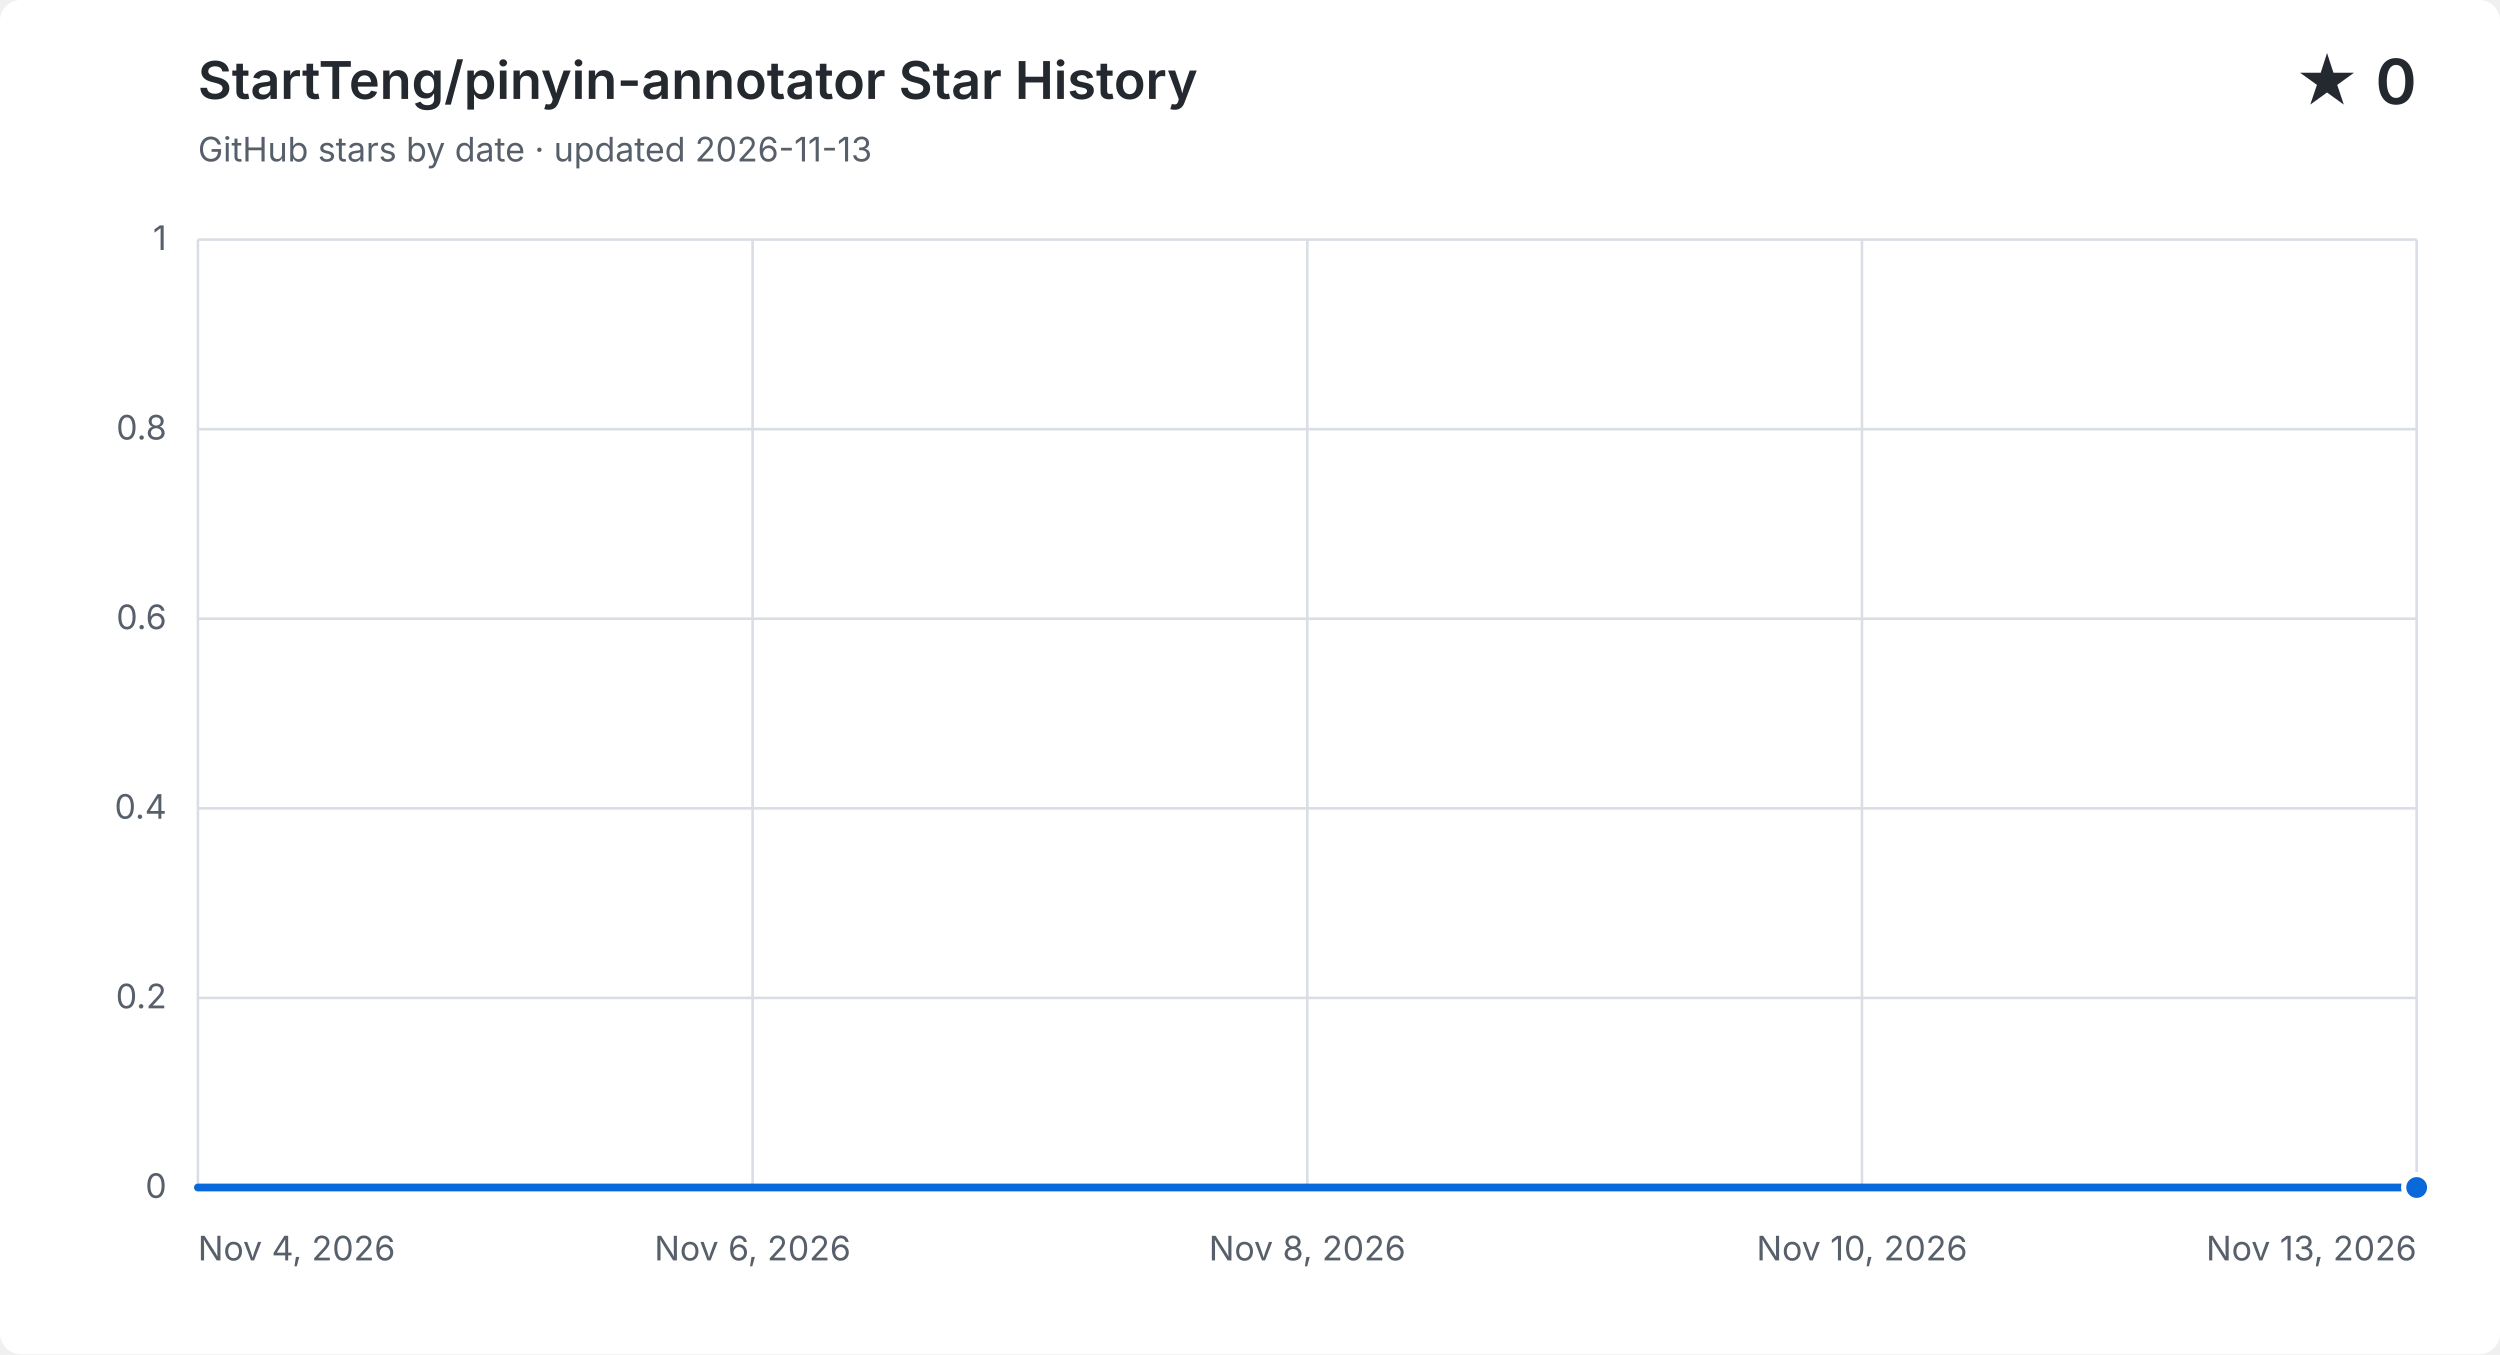
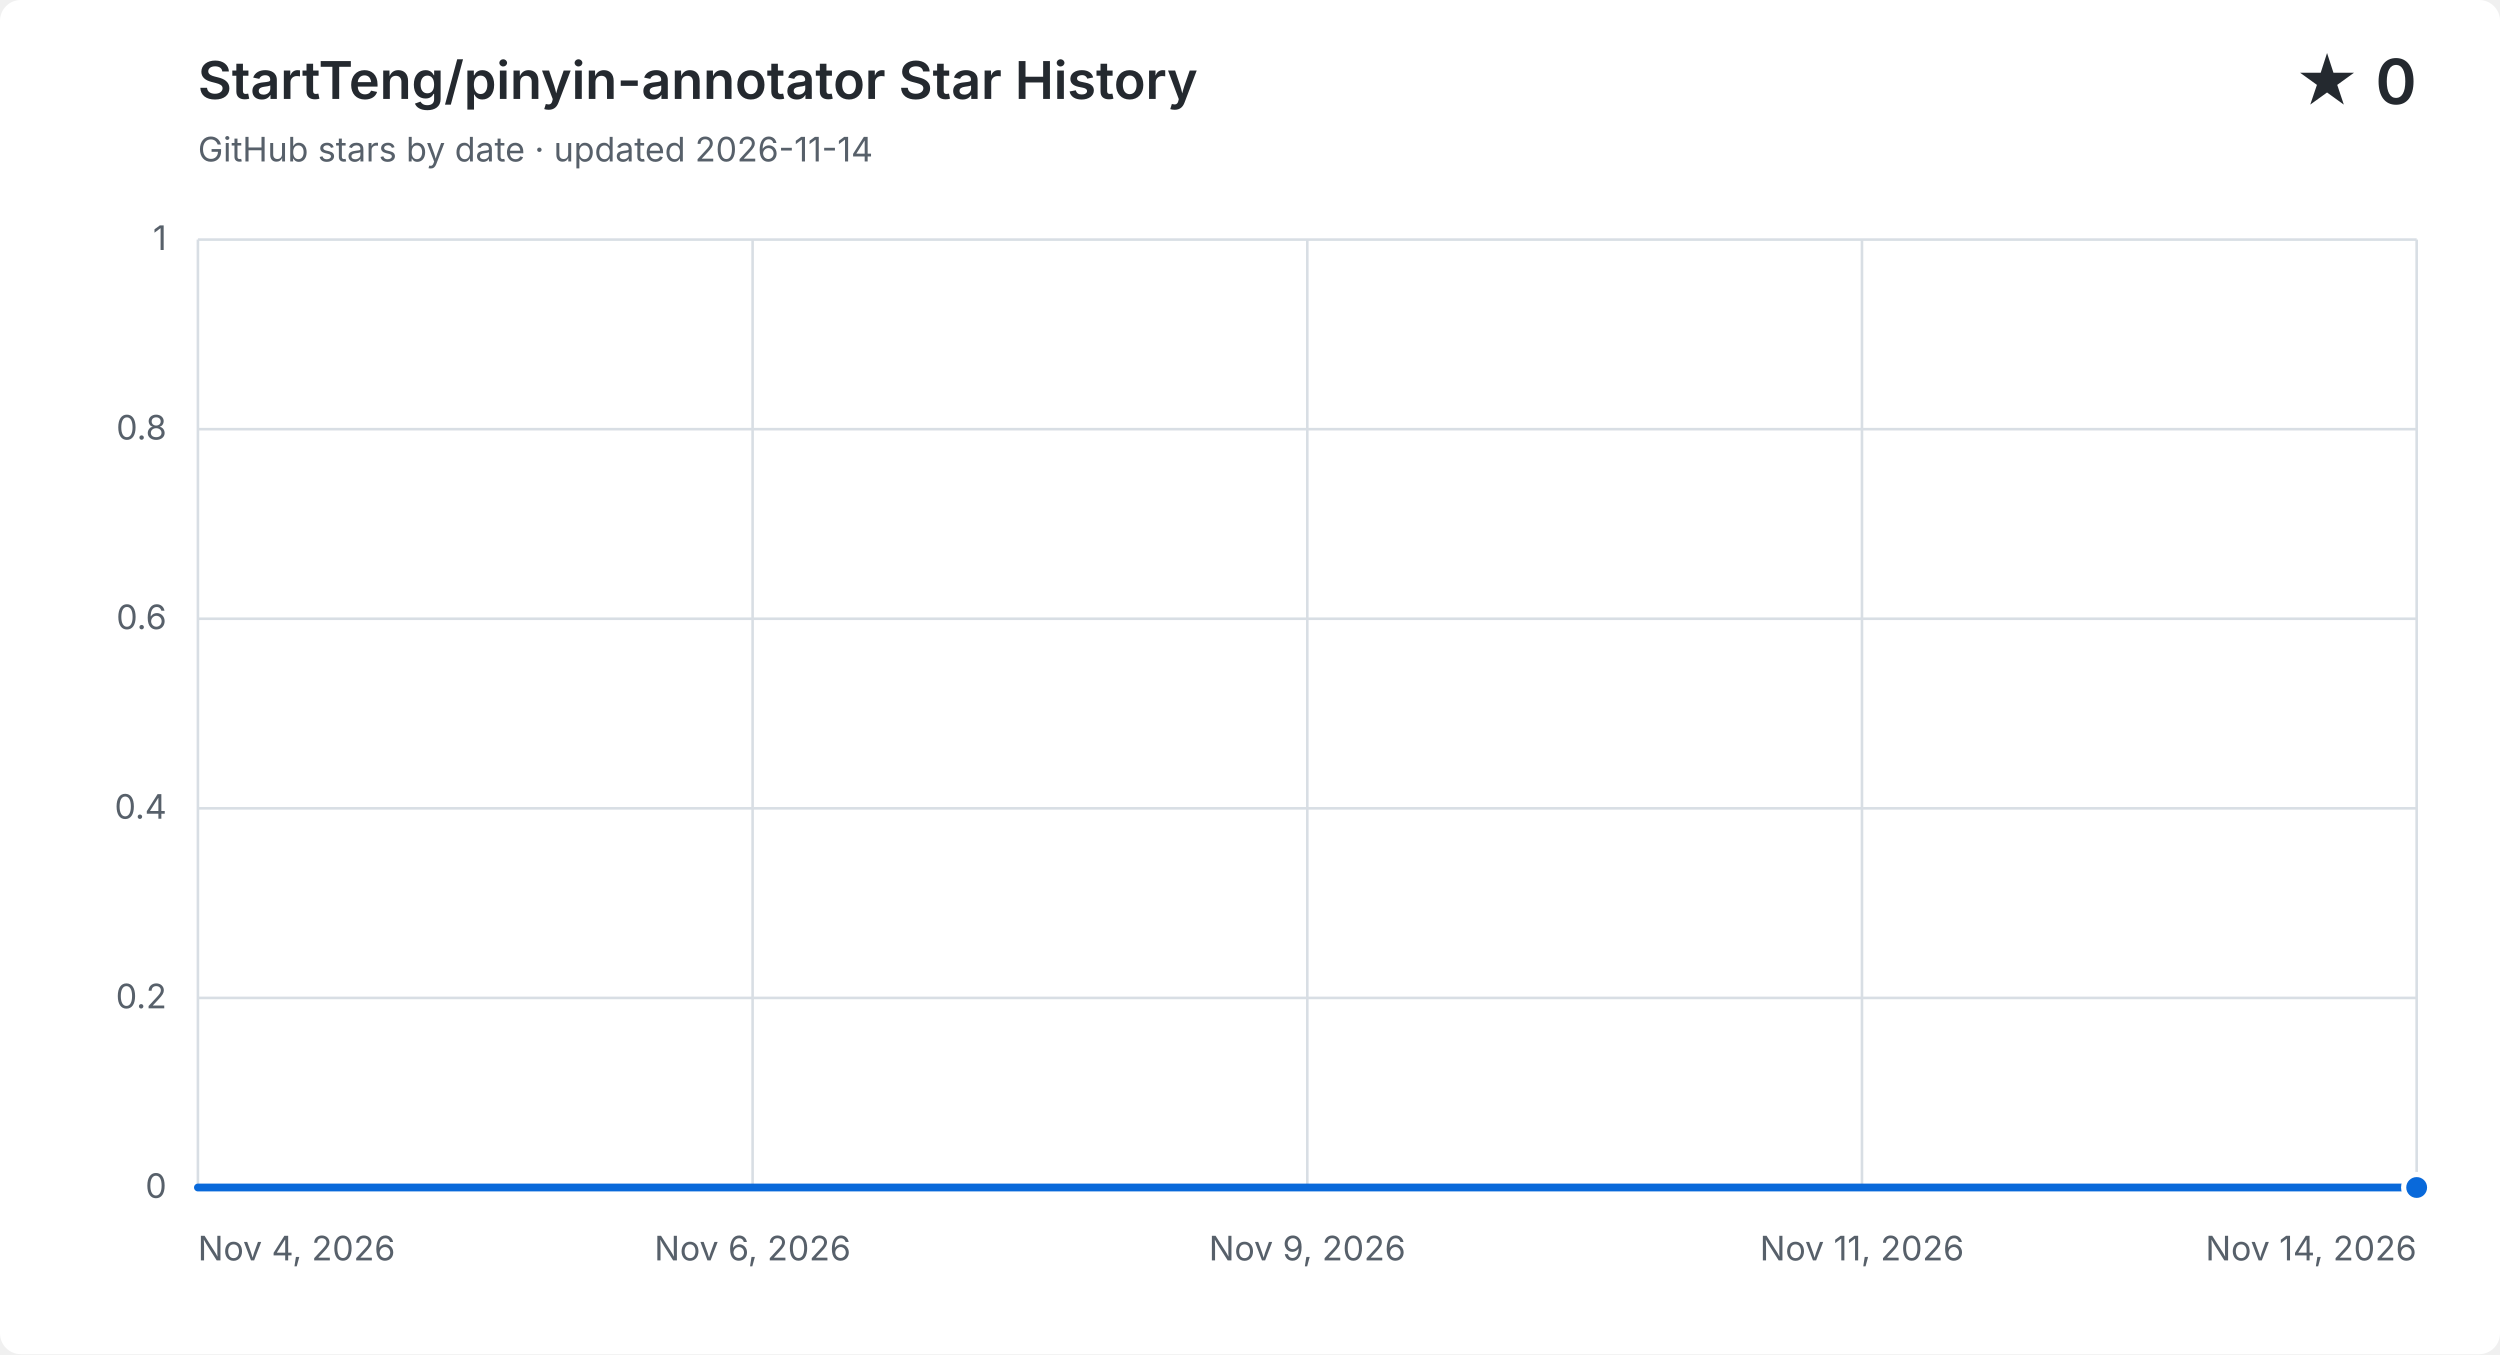
<svg xmlns="http://www.w3.org/2000/svg" width="960" height="520" viewBox="0 0 960 520" role="img" aria-labelledby="title description">
  <style>
    .background { fill: #ffffff; }
    .grid { fill: none; stroke: #d8dee4; stroke-width: 1; }
    .label, .subtitle { fill: #57606a; font: 13px -apple-system, BlinkMacSystemFont, "Segoe UI", sans-serif; }
    .heading, .value { fill: #24292f; font-family: -apple-system, BlinkMacSystemFont, "Segoe UI", sans-serif; }
    .heading { font-size: 20px; font-weight: 600; }
    .value { font-size: 24px; font-weight: 600; }
    .area { fill: #0969da; opacity: .12; }
    .line { fill: none; stroke: #0969da; stroke-linecap: round; stroke-linejoin: round; stroke-width: 3; }
    .point { fill: #0969da; stroke: #ffffff; stroke-width: 2; }
    @media (prefers-color-scheme: dark) {
      .background { fill: #0d1117; }
      .grid { stroke: #30363d; }
      .label, .subtitle { fill: #8b949e; }
      .heading, .value { fill: #f0f6fc; }
      .area { fill: #58a6ff; }
      .line { stroke: #58a6ff; }
      .point { fill: #58a6ff; stroke: #0d1117; }
    }
  </style>
  <rect class="background" width="960" height="520" rx="8" />
  <text class="heading" x="76" y="38">StartTeng/pinyin-annotator Star History</text>
-   <text class="subtitle" x="76" y="62">GitHub stars by date · updated 2026-11-13</text>
+   <text class="subtitle" x="76" y="62">GitHub stars by date · updated 2026-11-14</text>
  <text class="value" x="928" y="40" text-anchor="end">★ 0</text>
  <path class="grid" d="M 76 456.0 H 928" />
  <text class="label" x="64" y="460.0" text-anchor="end">0</text>
  <path class="grid" d="M 76 383.2 H 928" />
  <text class="label" x="64" y="387.2" text-anchor="end">0.2</text>
  <path class="grid" d="M 76 310.4 H 928" />
  <text class="label" x="64" y="314.4" text-anchor="end">0.4</text>
  <path class="grid" d="M 76 237.6 H 928" />
  <text class="label" x="64" y="241.6" text-anchor="end">0.6</text>
  <path class="grid" d="M 76 164.8 H 928" />
  <text class="label" x="64" y="168.8" text-anchor="end">0.8</text>
  <path class="grid" d="M 76 92.0 H 928" />
  <text class="label" x="64" y="96.0" text-anchor="end">1</text>
  <path class="grid" d="M 76.0 92 V 456" />
  <text class="label" x="76.0" y="484" text-anchor="start">Nov 4, 2026</text>
  <path class="grid" d="M 289.0 92 V 456" />
  <text class="label" x="289.0" y="484" text-anchor="middle">Nov 6, 2026</text>
  <path class="grid" d="M 502.0 92 V 456" />
-   <text class="label" x="502.0" y="484" text-anchor="middle">Nov 8, 2026</text>
+   <text class="label" x="502.0" y="484" text-anchor="middle">Nov 9, 2026</text>
  <path class="grid" d="M 715.0 92 V 456" />
-   <text class="label" x="715.0" y="484" text-anchor="middle">Nov 10, 2026</text>
+   <text class="label" x="715.0" y="484" text-anchor="middle">Nov 11, 2026</text>
  <path class="grid" d="M 928.0 92 V 456" />
-   <text class="label" x="928.0" y="484" text-anchor="end">Nov 13, 2026</text>
-   <path class="area" d="M 76.0 456.0 C 107.6 456.0, 139.1 456.0, 170.7 456.0 C 202.2 456.0, 233.8 456.0, 265.3 456.0 C 296.9 456.0, 328.4 456.0, 360.0 456.0 C 391.6 456.0, 423.1 456.0, 454.7 456.0 C 486.2 456.0, 517.8 456.0, 549.3 456.0 C 580.9 456.0, 612.4 456.0, 644.0 456.0 C 675.6 456.0, 707.1 456.0, 738.7 456.0 C 770.2 456.0, 801.8 456.0, 833.3 456.0 C 864.9 456.0, 896.4 456.0, 928.0 456.0 V 456 H 76.0 Z" />
-   <path class="line" d="M 76.0 456.0 C 107.6 456.0, 139.1 456.0, 170.7 456.0 C 202.2 456.0, 233.8 456.0, 265.3 456.0 C 296.9 456.0, 328.4 456.0, 360.0 456.0 C 391.6 456.0, 423.1 456.0, 454.7 456.0 C 486.2 456.0, 517.8 456.0, 549.3 456.0 C 580.9 456.0, 612.4 456.0, 644.0 456.0 C 675.6 456.0, 707.1 456.0, 738.7 456.0 C 770.2 456.0, 801.8 456.0, 833.3 456.0 C 864.9 456.0, 896.4 456.0, 928.0 456.0" />
+   <text class="label" x="928.0" y="484" text-anchor="end">Nov 14, 2026</text>
+   <path class="area" d="M 76.0 456.0 C 104.4 456.0, 132.8 456.0, 161.2 456.0 C 189.6 456.0, 218.0 456.0, 246.4 456.0 C 274.8 456.0, 303.2 456.0, 331.6 456.0 C 360.0 456.0, 388.4 456.0, 416.8 456.0 C 445.2 456.0, 473.6 456.0, 502.0 456.0 C 530.4 456.0, 558.8 456.0, 587.2 456.0 C 615.6 456.0, 644.0 456.0, 672.4 456.0 C 700.8 456.0, 729.2 456.0, 757.6 456.0 C 786.0 456.0, 814.4 456.0, 842.8 456.0 C 871.2 456.0, 899.6 456.0, 928.0 456.0 V 456 H 76.0 Z" />
+   <path class="line" d="M 76.0 456.0 C 104.4 456.0, 132.8 456.0, 161.2 456.0 C 189.6 456.0, 218.0 456.0, 246.4 456.0 C 274.8 456.0, 303.2 456.0, 331.6 456.0 C 360.0 456.0, 388.4 456.0, 416.8 456.0 C 445.2 456.0, 473.6 456.0, 502.0 456.0 C 530.4 456.0, 558.8 456.0, 587.2 456.0 C 615.6 456.0, 644.0 456.0, 672.4 456.0 C 700.8 456.0, 729.2 456.0, 757.6 456.0 C 786.0 456.0, 814.4 456.0, 842.8 456.0 C 871.2 456.0, 899.6 456.0, 928.0 456.0" />
  <circle class="point" cx="928.0" cy="456.0" r="5" />
</svg>
